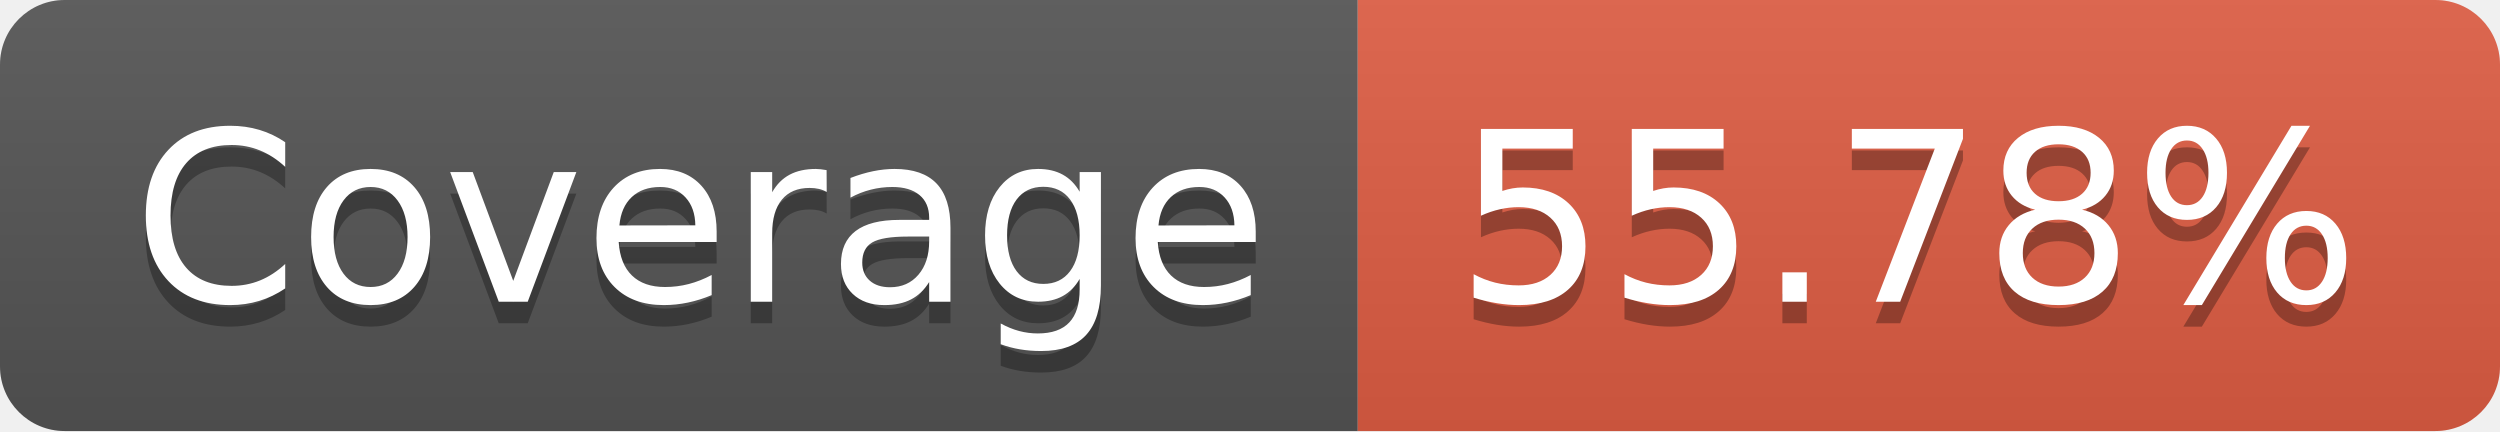
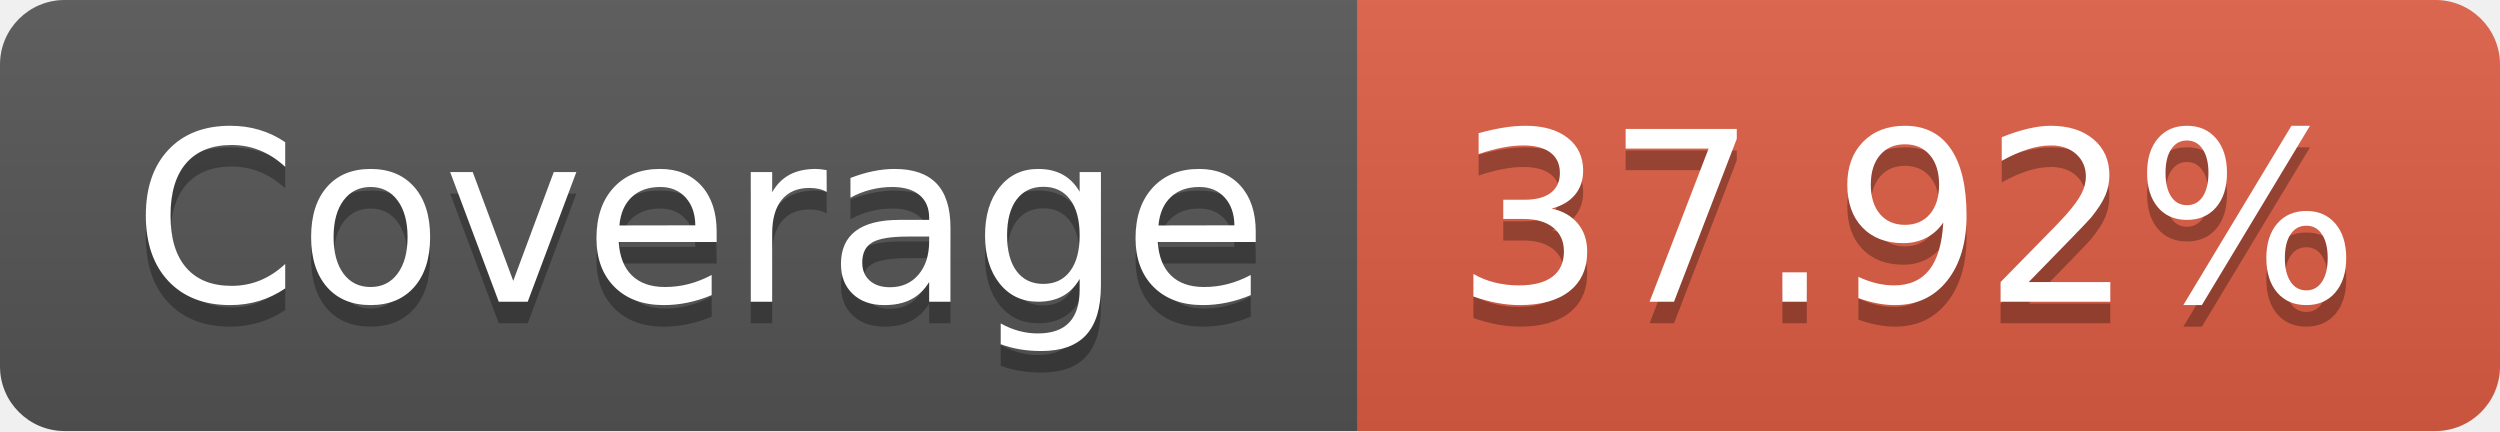
- <svg xmlns="http://www.w3.org/2000/svg" width="116" height="20" role="img" aria-label="Coverage: 55.78%">
+ <svg xmlns="http://www.w3.org/2000/svg" width="116" height="20" role="img" aria-label="Coverage: 37.92%">
  <linearGradient id="s" x2="0" y2="100%">
    <stop offset="0" stop-color="#bbb" stop-opacity=".1" />
    <stop offset="1" stop-opacity=".1" />
  </linearGradient>
  <clipPath id="r">
    <rect width="116" height="20" rx="3" fill="#fff" />
  </clipPath>
  <g clip-path="url(#r)">
    <rect width="63" height="20" fill="#555" />
    <rect x="63" width="53" height="20" fill="#e05d44" />
    <rect width="116" height="20" fill="url(#s)" />
  </g>
  <g fill="#fff" text-anchor="middle" font-family="Verdana,Geneva,DejaVu Sans,sans-serif" text-rendering="geometricPrecision" font-size="110">
    <text aria-hidden="true" x="325" y="150" fill="#010101" fill-opacity=".3" transform="scale(.1)" textLength="530">Coverage</text>
    <text x="325" y="140" transform="scale(.1)" fill="#fff" textLength="530">Coverage</text>
-     <text aria-hidden="true" x="885" y="150" fill="#010101" fill-opacity=".3" transform="scale(.1)" textLength="430">55.78%</text>
-     <text x="885" y="140" transform="scale(.1)" fill="#fff" textLength="430">55.78%</text>
+     <text aria-hidden="true" x="885" y="150" fill="#010101" fill-opacity=".3" transform="scale(.1)" textLength="430">37.92%</text>
+     <text x="885" y="140" transform="scale(.1)" fill="#fff" textLength="430">37.92%</text>
  </g>
</svg>
